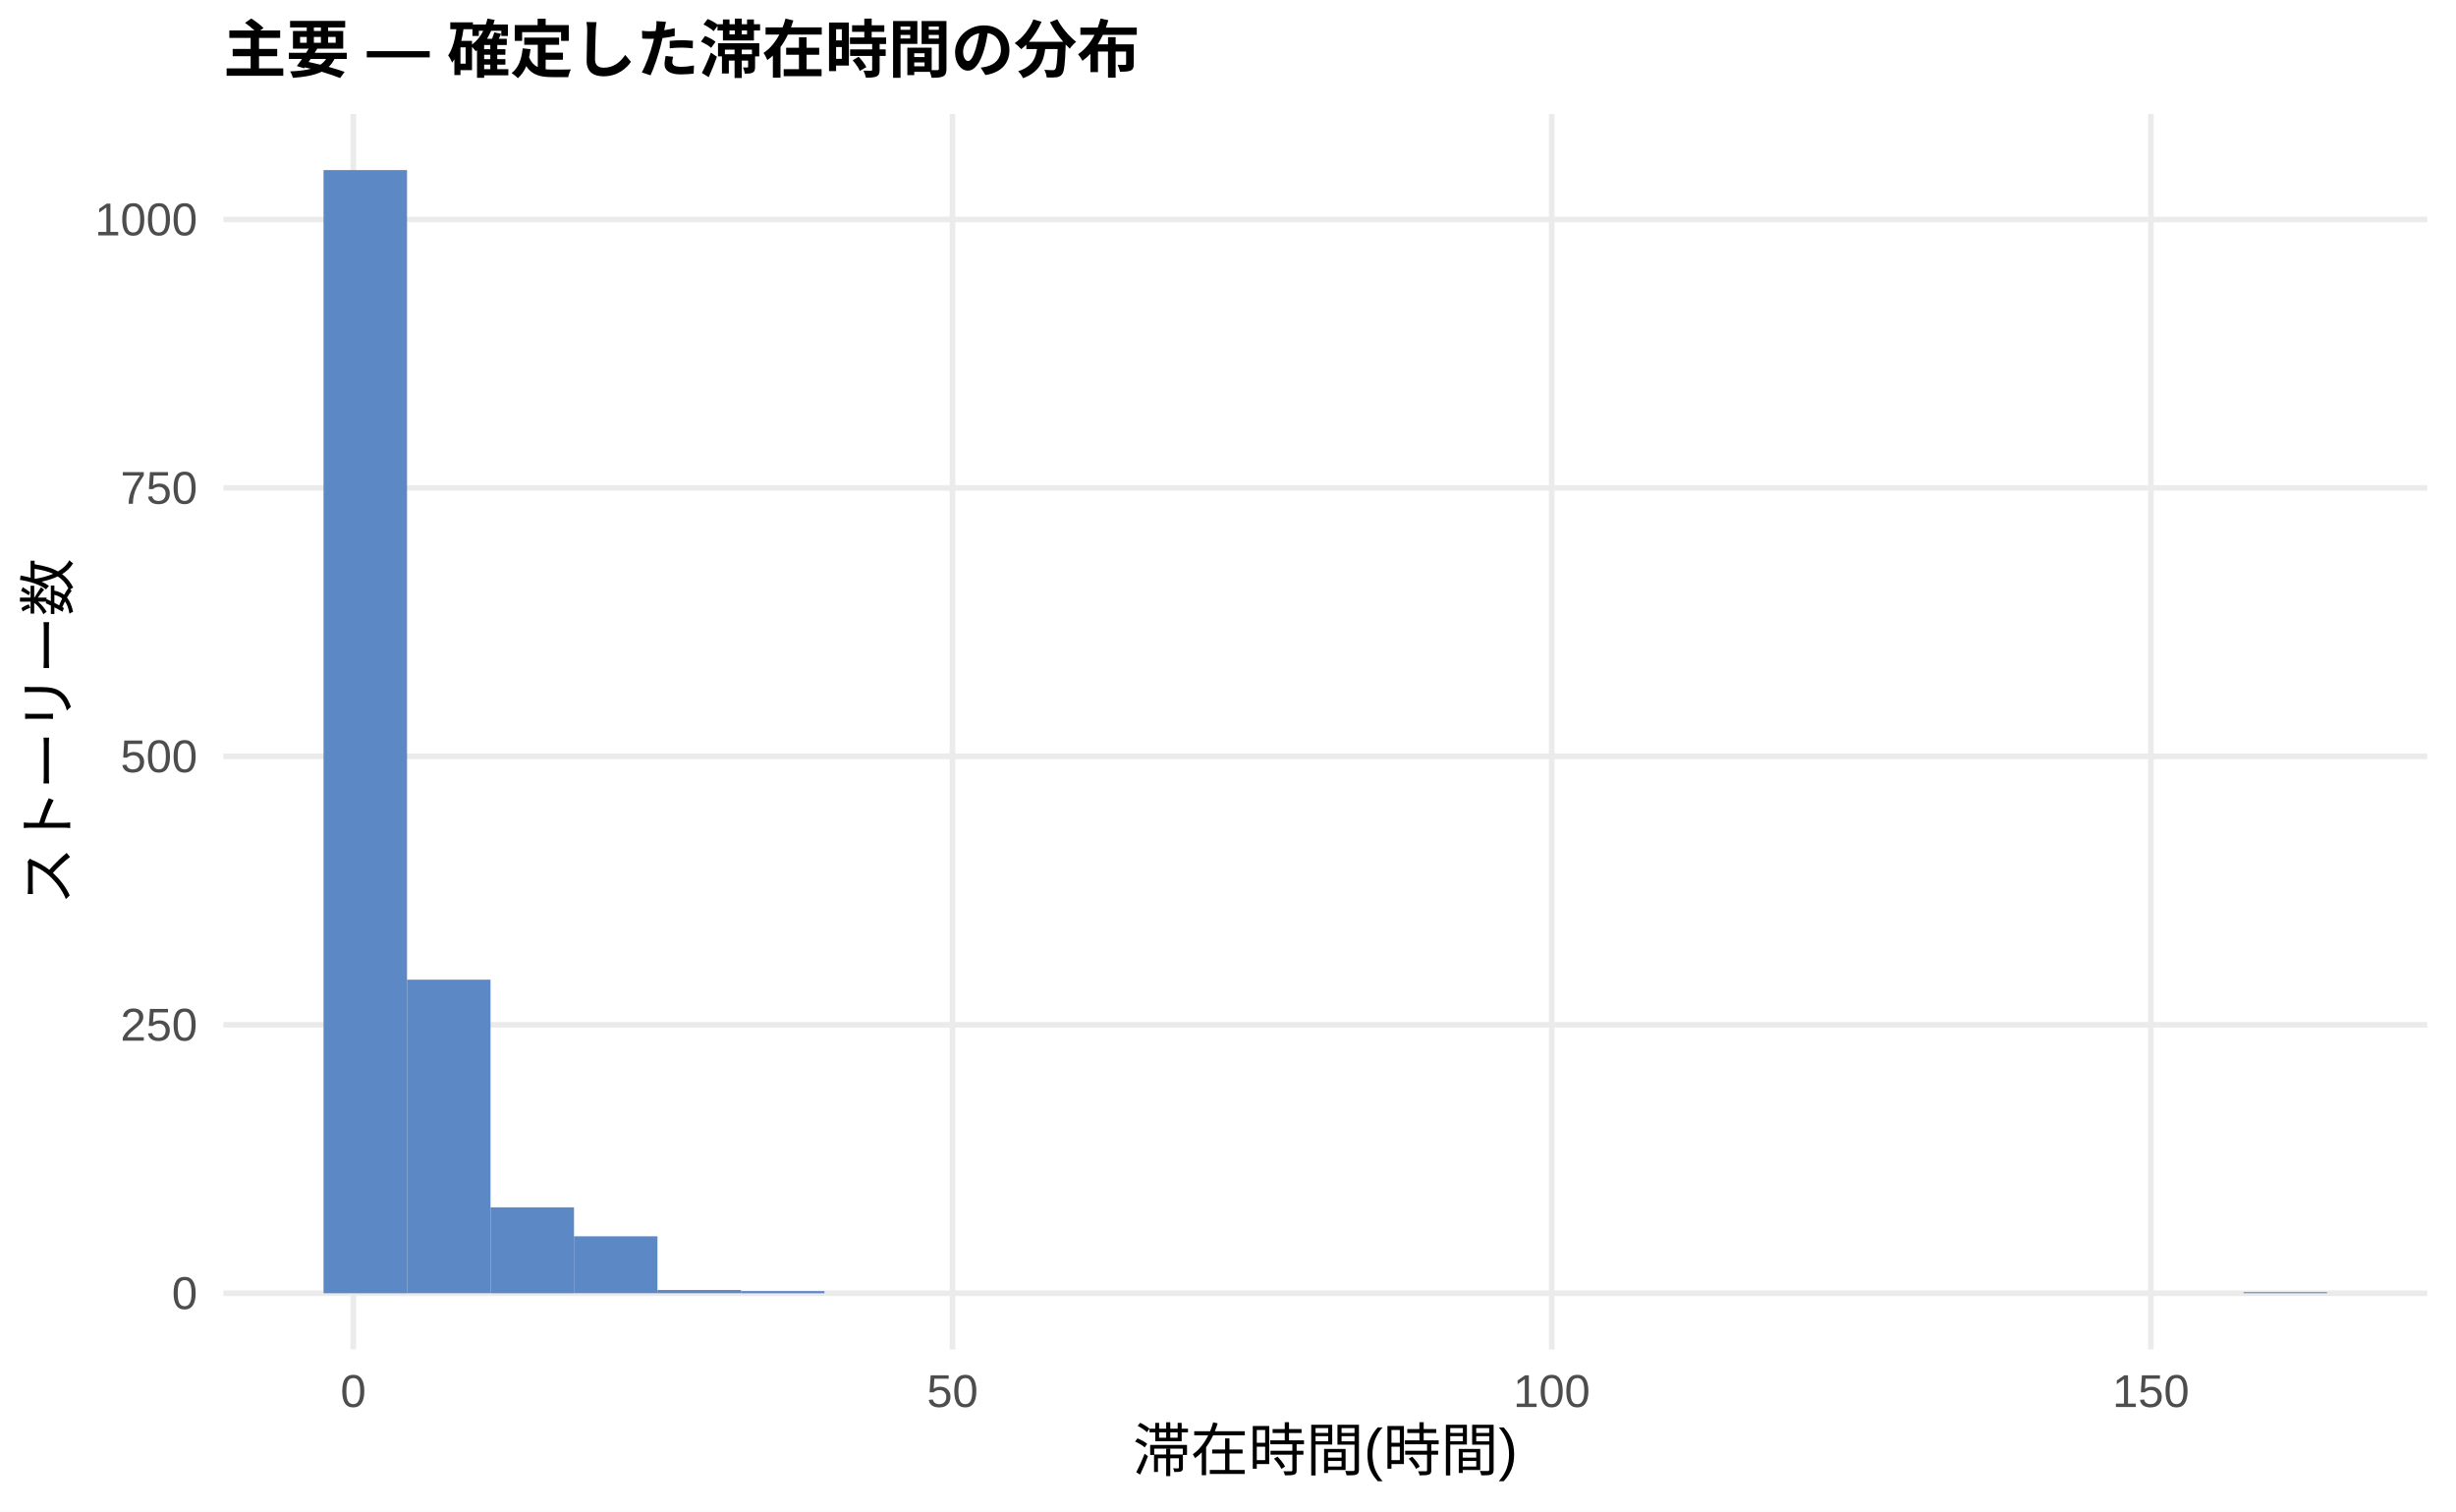
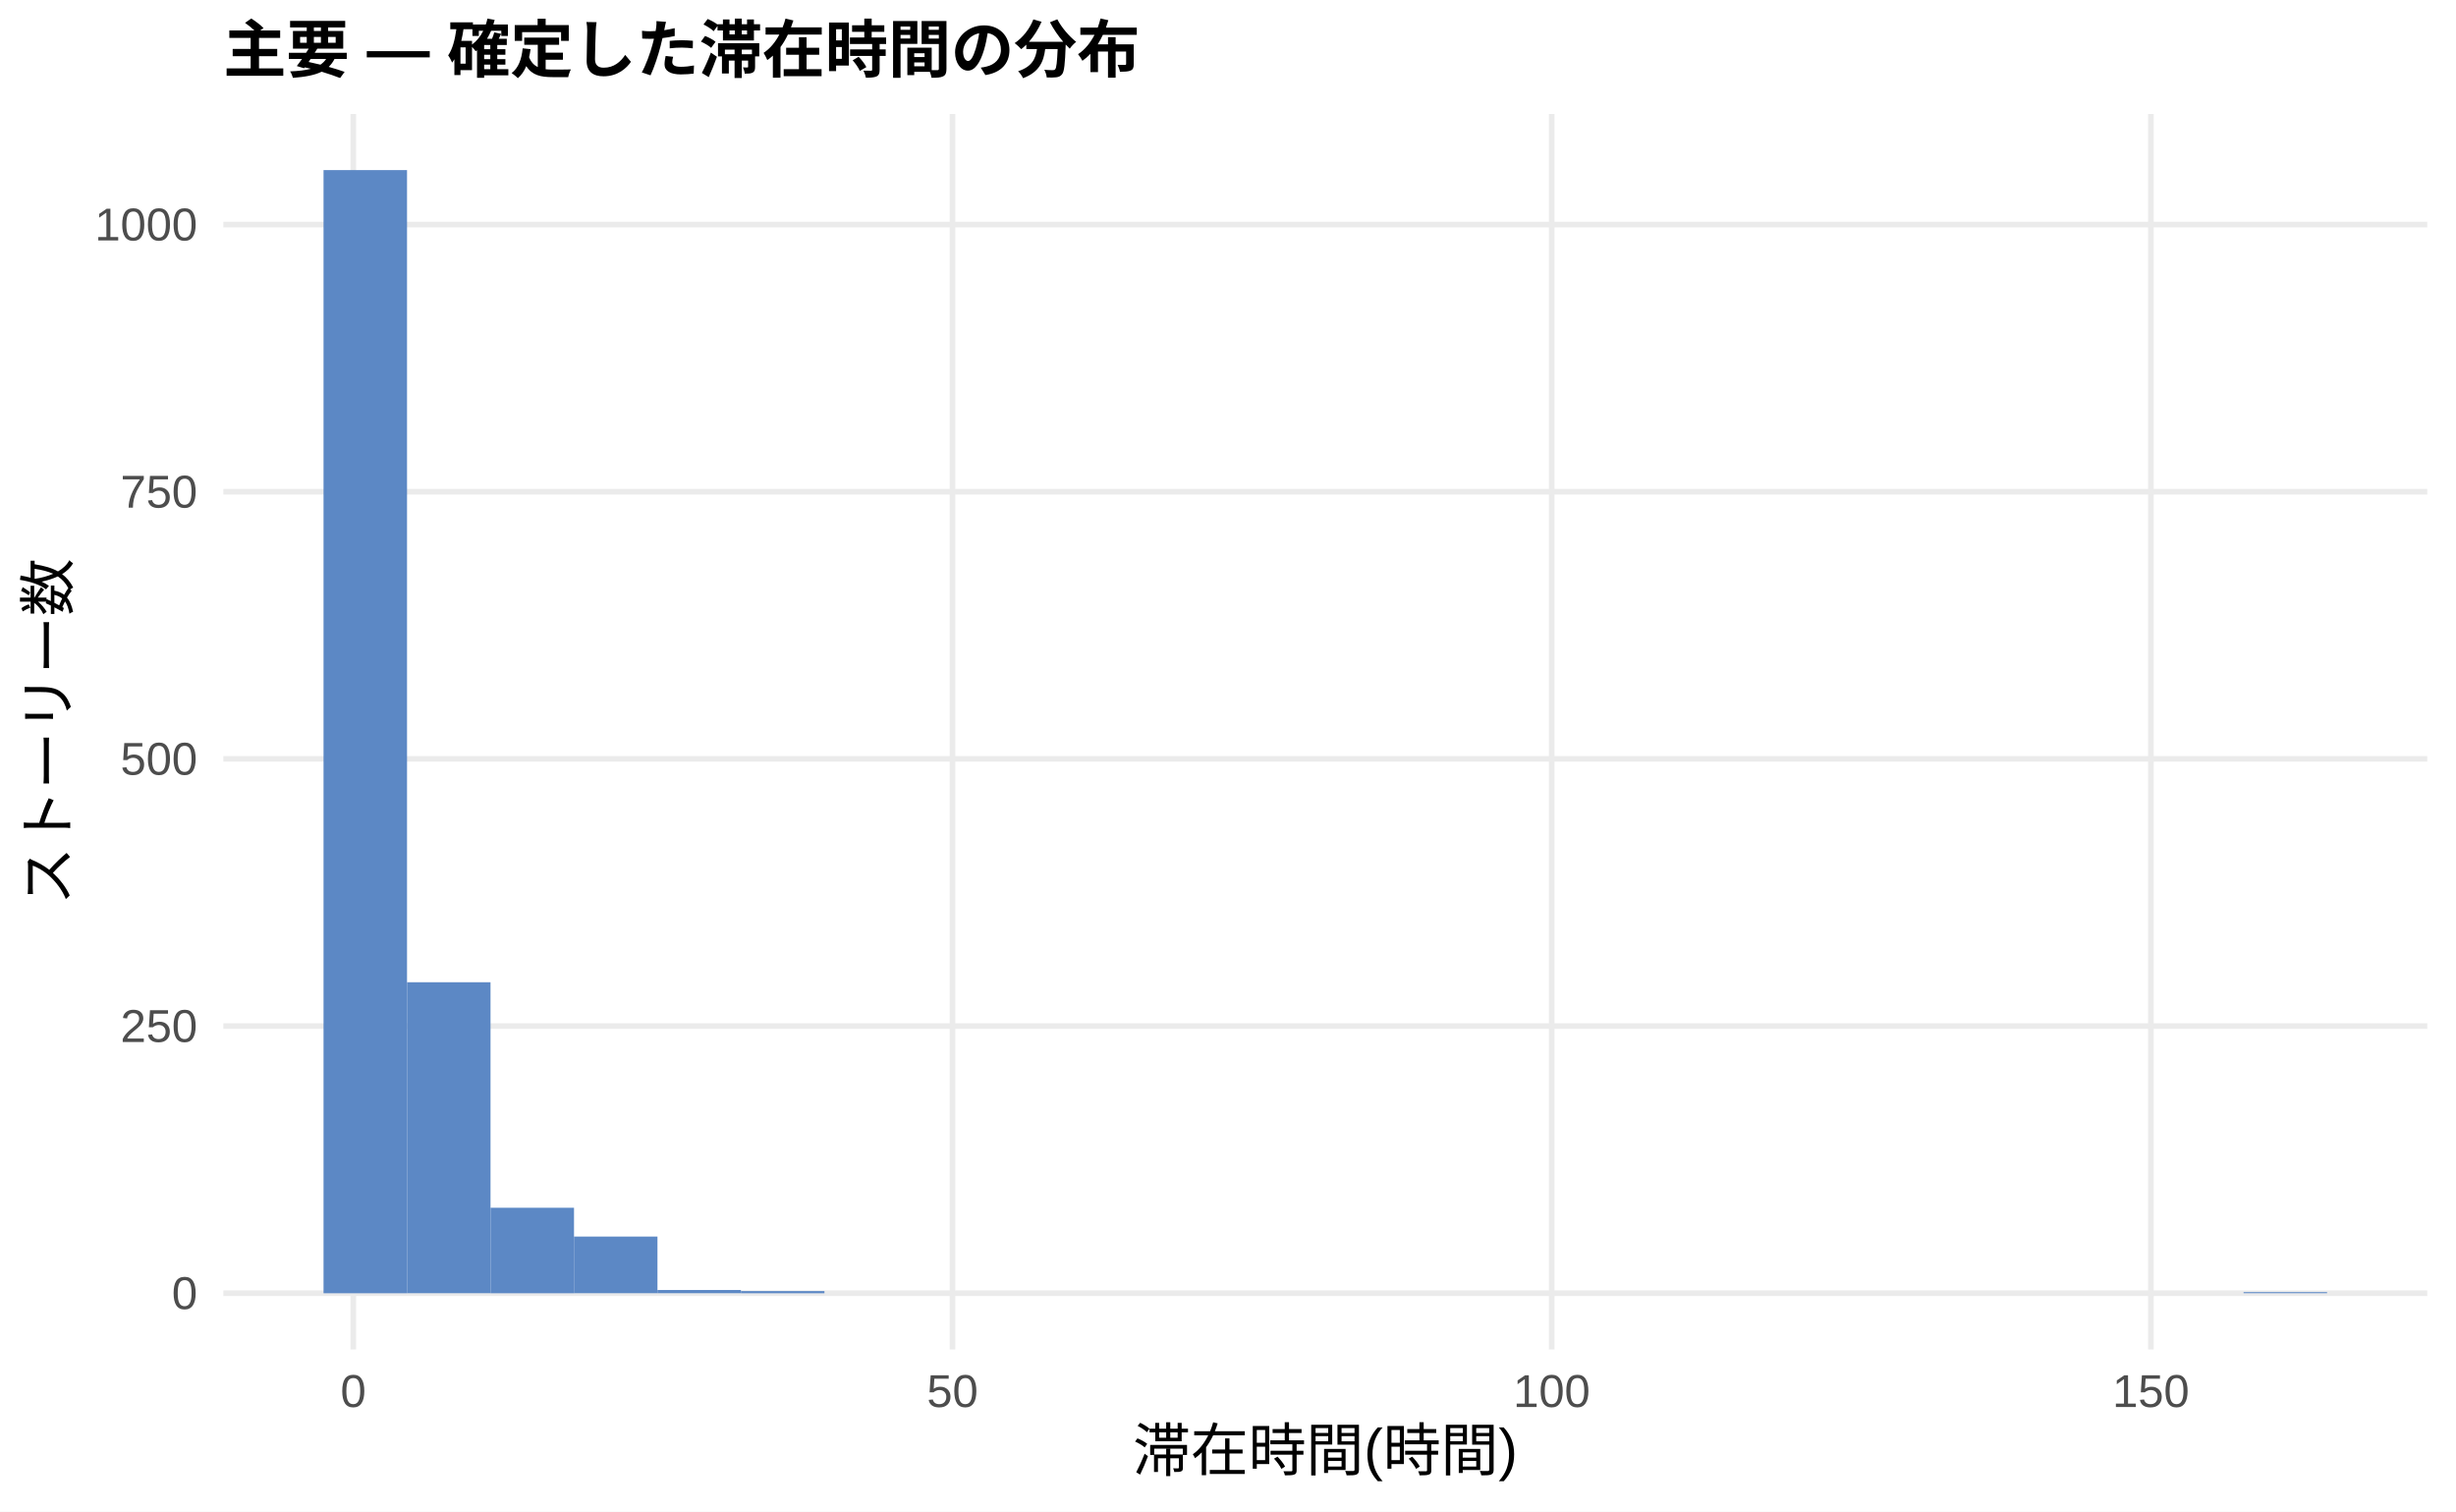
<svg xmlns="http://www.w3.org/2000/svg" width="468.00pt" height="288.00pt" viewBox="0 0 468.00 288.00">
  <g class="svglite">
    <defs>
      <style type="text/css">
    .svglite line, .svglite polyline, .svglite polygon, .svglite path, .svglite rect, .svglite circle {
      fill: none;
      stroke: #000000;
      stroke-linecap: round;
      stroke-linejoin: round;
      stroke-miterlimit: 10.00;
    }
    .svglite text {
      white-space: pre;
    }
    .svglite g.glyphgroup path {
      fill: inherit;
      stroke: none;
    }
  </style>
    </defs>
    <rect width="100%" height="100%" style="stroke: none; fill: #FFFFFF;" />
    <defs>
      <clipPath id="cpMC4wMHw0NjguMDB8MC4wMHwyODguMDA=">
        <rect x="0.00" y="0.00" width="468.00" height="288.00" />
      </clipPath>
    </defs>
    <g clip-path="url(#cpMC4wMHw0NjguMDB8MC4wMHwyODguMDA=)">
      <rect x="0.00" y="0.00" width="468.00" height="288.00" style="stroke-width: 1.07; stroke: none; fill: #FFFFFF;" />
    </g>
    <defs>
      <clipPath id="cpNDIuNTZ8NDYyLjUyfDIxLjcxfDI1Ny4xMg==">
        <rect x="42.56" y="21.71" width="419.96" height="235.41" />
      </clipPath>
    </defs>
    <g clip-path="url(#cpNDIuNTZ8NDYyLjUyfDIxLjcxfDI1Ny4xMg==)">
      <polyline points="42.56,246.42 462.52,246.42 " style="stroke-width: 1.07; stroke: #EBEBEB; stroke-linecap: butt;" />
-       <polyline points="42.56,195.27 462.52,195.27 " style="stroke-width: 1.07; stroke: #EBEBEB; stroke-linecap: butt;" />
-       <polyline points="42.56,144.12 462.52,144.12 " style="stroke-width: 1.07; stroke: #EBEBEB; stroke-linecap: butt;" />
-       <polyline points="42.56,92.97 462.52,92.97 " style="stroke-width: 1.07; stroke: #EBEBEB; stroke-linecap: butt;" />
-       <polyline points="42.56,41.82 462.52,41.82 " style="stroke-width: 1.07; stroke: #EBEBEB; stroke-linecap: butt;" />
+       <polyline points="42.56,195.51 462.52,195.51 " style="stroke-width: 1.07; stroke: #EBEBEB; stroke-linecap: butt;" />
+       <polyline points="42.56,144.60 462.52,144.60 " style="stroke-width: 1.07; stroke: #EBEBEB; stroke-linecap: butt;" />
+       <polyline points="42.56,93.70 462.52,93.70 " style="stroke-width: 1.07; stroke: #EBEBEB; stroke-linecap: butt;" />
+       <polyline points="42.56,42.79 462.52,42.79 " style="stroke-width: 1.07; stroke: #EBEBEB; stroke-linecap: butt;" />
      <polyline points="67.32,257.12 67.32,21.71 " style="stroke-width: 1.07; stroke: #EBEBEB; stroke-linecap: butt;" />
      <polyline points="181.50,257.12 181.50,21.71 " style="stroke-width: 1.07; stroke: #EBEBEB; stroke-linecap: butt;" />
      <polyline points="295.68,257.12 295.68,21.71 " style="stroke-width: 1.07; stroke: #EBEBEB; stroke-linecap: butt;" />
      <polyline points="409.86,257.12 409.86,21.71 " style="stroke-width: 1.07; stroke: #EBEBEB; stroke-linecap: butt;" />
      <rect x="61.65" y="32.41" width="15.91" height="214.01" style="stroke-width: 1.07; stroke: none; stroke-linecap: butt; stroke-linejoin: miter; fill: #5C88C5;" />
-       <rect x="77.56" y="186.67" width="15.91" height="59.74" style="stroke-width: 1.07; stroke: none; stroke-linecap: butt; stroke-linejoin: miter; fill: #5C88C5;" />
-       <rect x="93.47" y="230.05" width="15.91" height="16.37" style="stroke-width: 1.07; stroke: none; stroke-linecap: butt; stroke-linejoin: miter; fill: #5C88C5;" />
-       <rect x="109.37" y="235.57" width="15.91" height="10.84" style="stroke-width: 1.07; stroke: none; stroke-linecap: butt; stroke-linejoin: miter; fill: #5C88C5;" />
+       <rect x="77.56" y="187.16" width="15.91" height="59.25" style="stroke-width: 1.07; stroke: none; stroke-linecap: butt; stroke-linejoin: miter; fill: #5C88C5;" />
+       <rect x="93.47" y="230.13" width="15.91" height="16.29" style="stroke-width: 1.07; stroke: none; stroke-linecap: butt; stroke-linejoin: miter; fill: #5C88C5;" />
+       <rect x="109.37" y="235.62" width="15.91" height="10.79" style="stroke-width: 1.07; stroke: none; stroke-linecap: butt; stroke-linejoin: miter; fill: #5C88C5;" />
      <rect x="125.28" y="245.80" width="15.91" height="0.61" style="stroke-width: 1.07; stroke: none; stroke-linecap: butt; stroke-linejoin: miter; fill: #5C88C5;" />
      <rect x="141.19" y="246.01" width="15.91" height="0.41" style="stroke-width: 1.07; stroke: none; stroke-linecap: butt; stroke-linejoin: miter; fill: #5C88C5;" />
      <rect x="157.10" y="246.42" width="15.91" height="0.00" style="stroke-width: 1.07; stroke: none; stroke-linecap: butt; stroke-linejoin: miter; fill: #5C88C5;" />
      <rect x="173.00" y="246.42" width="15.91" height="0.00" style="stroke-width: 1.07; stroke: none; stroke-linecap: butt; stroke-linejoin: miter; fill: #5C88C5;" />
      <rect x="188.91" y="246.42" width="15.91" height="0.00" style="stroke-width: 1.07; stroke: none; stroke-linecap: butt; stroke-linejoin: miter; fill: #5C88C5;" />
      <rect x="204.82" y="246.42" width="15.91" height="0.00" style="stroke-width: 1.07; stroke: none; stroke-linecap: butt; stroke-linejoin: miter; fill: #5C88C5;" />
      <rect x="220.73" y="246.42" width="15.91" height="0.00" style="stroke-width: 1.07; stroke: none; stroke-linecap: butt; stroke-linejoin: miter; fill: #5C88C5;" />
      <rect x="236.63" y="246.42" width="15.91" height="0.00" style="stroke-width: 1.07; stroke: none; stroke-linecap: butt; stroke-linejoin: miter; fill: #5C88C5;" />
      <rect x="252.54" y="246.42" width="15.91" height="0.00" style="stroke-width: 1.07; stroke: none; stroke-linecap: butt; stroke-linejoin: miter; fill: #5C88C5;" />
      <rect x="268.45" y="246.42" width="15.91" height="0.00" style="stroke-width: 1.07; stroke: none; stroke-linecap: butt; stroke-linejoin: miter; fill: #5C88C5;" />
      <rect x="284.36" y="246.42" width="15.91" height="0.00" style="stroke-width: 1.07; stroke: none; stroke-linecap: butt; stroke-linejoin: miter; fill: #5C88C5;" />
      <rect x="300.26" y="246.42" width="15.91" height="0.00" style="stroke-width: 1.07; stroke: none; stroke-linecap: butt; stroke-linejoin: miter; fill: #5C88C5;" />
      <rect x="316.17" y="246.42" width="15.91" height="0.00" style="stroke-width: 1.07; stroke: none; stroke-linecap: butt; stroke-linejoin: miter; fill: #5C88C5;" />
      <rect x="332.08" y="246.42" width="15.91" height="0.00" style="stroke-width: 1.07; stroke: none; stroke-linecap: butt; stroke-linejoin: miter; fill: #5C88C5;" />
      <rect x="347.99" y="246.42" width="15.91" height="0.00" style="stroke-width: 1.07; stroke: none; stroke-linecap: butt; stroke-linejoin: miter; fill: #5C88C5;" />
      <rect x="363.89" y="246.42" width="15.91" height="0.00" style="stroke-width: 1.07; stroke: none; stroke-linecap: butt; stroke-linejoin: miter; fill: #5C88C5;" />
      <rect x="379.80" y="246.42" width="15.91" height="0.00" style="stroke-width: 1.07; stroke: none; stroke-linecap: butt; stroke-linejoin: miter; fill: #5C88C5;" />
      <rect x="395.71" y="246.42" width="15.91" height="0.00" style="stroke-width: 1.07; stroke: none; stroke-linecap: butt; stroke-linejoin: miter; fill: #5C88C5;" />
      <rect x="411.62" y="246.42" width="15.91" height="0.00" style="stroke-width: 1.07; stroke: none; stroke-linecap: butt; stroke-linejoin: miter; fill: #5C88C5;" />
      <rect x="427.52" y="246.21" width="15.91" height="0.20" style="stroke-width: 1.07; stroke: none; stroke-linecap: butt; stroke-linejoin: miter; fill: #5C88C5;" />
    </g>
    <g clip-path="url(#cpMC4wMHw0NjguMDB8MC4wMHwyODguMDA=)">
      <text x="37.63" y="249.44" text-anchor="end" style="font-size: 8.80px;fill: #4D4D4D; font-family: &quot;Liberation Sans&quot;;" textLength="4.89px" lengthAdjust="spacingAndGlyphs">0</text>
-       <text x="37.63" y="198.29" text-anchor="end" style="font-size: 8.80px;fill: #4D4D4D; font-family: &quot;Liberation Sans&quot;;" textLength="14.67px" lengthAdjust="spacingAndGlyphs">250</text>
-       <text x="37.63" y="147.15" text-anchor="end" style="font-size: 8.80px;fill: #4D4D4D; font-family: &quot;Liberation Sans&quot;;" textLength="14.67px" lengthAdjust="spacingAndGlyphs">500</text>
-       <text x="37.63" y="96.00" text-anchor="end" style="font-size: 8.80px;fill: #4D4D4D; font-family: &quot;Liberation Sans&quot;;" textLength="14.67px" lengthAdjust="spacingAndGlyphs">750</text>
-       <text x="37.63" y="44.85" text-anchor="end" style="font-size: 8.80px;fill: #4D4D4D; font-family: &quot;Liberation Sans&quot;;" textLength="19.56px" lengthAdjust="spacingAndGlyphs">1000</text>
+       <text x="37.63" y="198.54" text-anchor="end" style="font-size: 8.80px;fill: #4D4D4D; font-family: &quot;Liberation Sans&quot;;" textLength="14.67px" lengthAdjust="spacingAndGlyphs">250</text>
+       <text x="37.63" y="147.63" text-anchor="end" style="font-size: 8.80px;fill: #4D4D4D; font-family: &quot;Liberation Sans&quot;;" textLength="14.67px" lengthAdjust="spacingAndGlyphs">500</text>
+       <text x="37.63" y="96.73" text-anchor="end" style="font-size: 8.80px;fill: #4D4D4D; font-family: &quot;Liberation Sans&quot;;" textLength="14.67px" lengthAdjust="spacingAndGlyphs">750</text>
+       <text x="37.63" y="45.82" text-anchor="end" style="font-size: 8.80px;fill: #4D4D4D; font-family: &quot;Liberation Sans&quot;;" textLength="19.56px" lengthAdjust="spacingAndGlyphs">1000</text>
      <text x="67.32" y="268.10" text-anchor="middle" style="font-size: 8.80px;fill: #4D4D4D; font-family: &quot;Liberation Sans&quot;;" textLength="4.89px" lengthAdjust="spacingAndGlyphs">0</text>
      <text x="181.50" y="268.10" text-anchor="middle" style="font-size: 8.80px;fill: #4D4D4D; font-family: &quot;Liberation Sans&quot;;" textLength="9.78px" lengthAdjust="spacingAndGlyphs">50</text>
      <text x="295.68" y="268.10" text-anchor="middle" style="font-size: 8.80px;fill: #4D4D4D; font-family: &quot;Liberation Sans&quot;;" textLength="14.67px" lengthAdjust="spacingAndGlyphs">100</text>
      <text x="409.86" y="268.10" text-anchor="middle" style="font-size: 8.80px;fill: #4D4D4D; font-family: &quot;Liberation Sans&quot;;" textLength="14.67px" lengthAdjust="spacingAndGlyphs">150</text>
      <text x="252.54" y="280.24" text-anchor="middle" style="font-size: 11.00px; font-family: &quot;Liberation Sans&quot;;" textLength="73.31px" lengthAdjust="spacingAndGlyphs">滞在時間(時間)</text>
      <text transform="translate(13.05,139.41) rotate(-90)" text-anchor="middle" style="font-size: 11.00px; font-family: &quot;Liberation Sans&quot;;" textLength="66.00px" lengthAdjust="spacingAndGlyphs">ストーリー数</text>
      <text x="42.56" y="13.74" style="font-size: 12.00px; font-weight: bold; font-family: &quot;Liberation Sans&quot;;" textLength="174.66px" lengthAdjust="spacingAndGlyphs">主要 — 確定した滞在時間の分布</text>
    </g>
  </g>
</svg>
